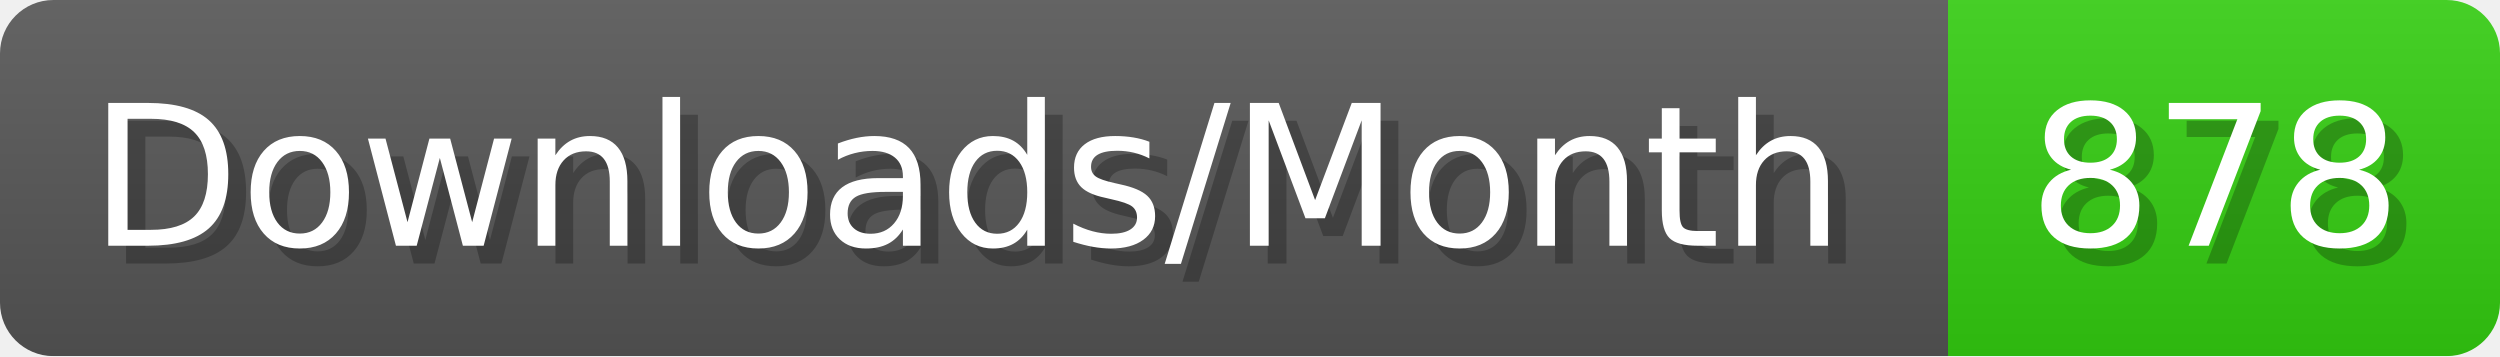
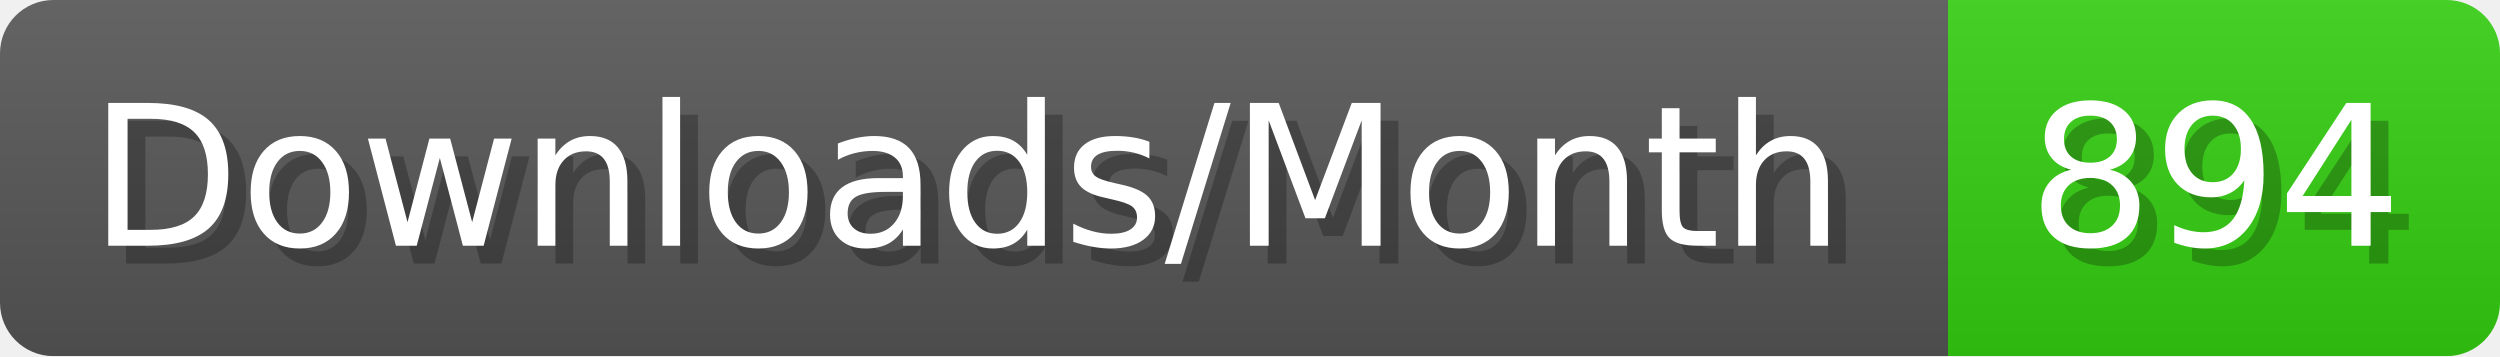
- <svg xmlns="http://www.w3.org/2000/svg" width="140.4" height="20" viewBox="0 0 1404 200" role="img" aria-label="Downloads/Month: 878">
+ <svg xmlns="http://www.w3.org/2000/svg" width="140.4" height="20" viewBox="0 0 1404 200" role="img" aria-label="Downloads/Month: 894">
  <linearGradient id="YlXUI" x2="0" y2="100%">
    <stop offset="0" stop-opacity=".1" stop-color="#EEE" />
    <stop offset="1" stop-opacity=".1" />
  </linearGradient>
  <mask id="JHhop">
    <rect width="1404" height="200" rx="30" fill="#FFF" />
  </mask>
  <g mask="url(#JHhop)">
    <rect width="1094" height="200" fill="#555" />
    <rect width="310" height="200" fill="#3C1" x="1094" />
    <rect width="1404" height="200" fill="url(#YlXUI)" />
  </g>
  <g aria-hidden="true" fill="#fff" text-anchor="start" font-family="Verdana,DejaVu Sans,sans-serif" font-size="110">
    <text x="60" y="148" textLength="994" fill="#000" opacity="0.25">Downloads/Month</text>
    <text x="50" y="138" textLength="994">Downloads/Month</text>
-     <text x="1149" y="148" textLength="210" fill="#000" opacity="0.25">878</text>
-     <text x="1139" y="138" textLength="210">878</text>
+     <text x="1149" y="148" textLength="210" fill="#000" opacity="0.25">894</text>
+     <text x="1139" y="138" textLength="210">894</text>
  </g>
</svg>
